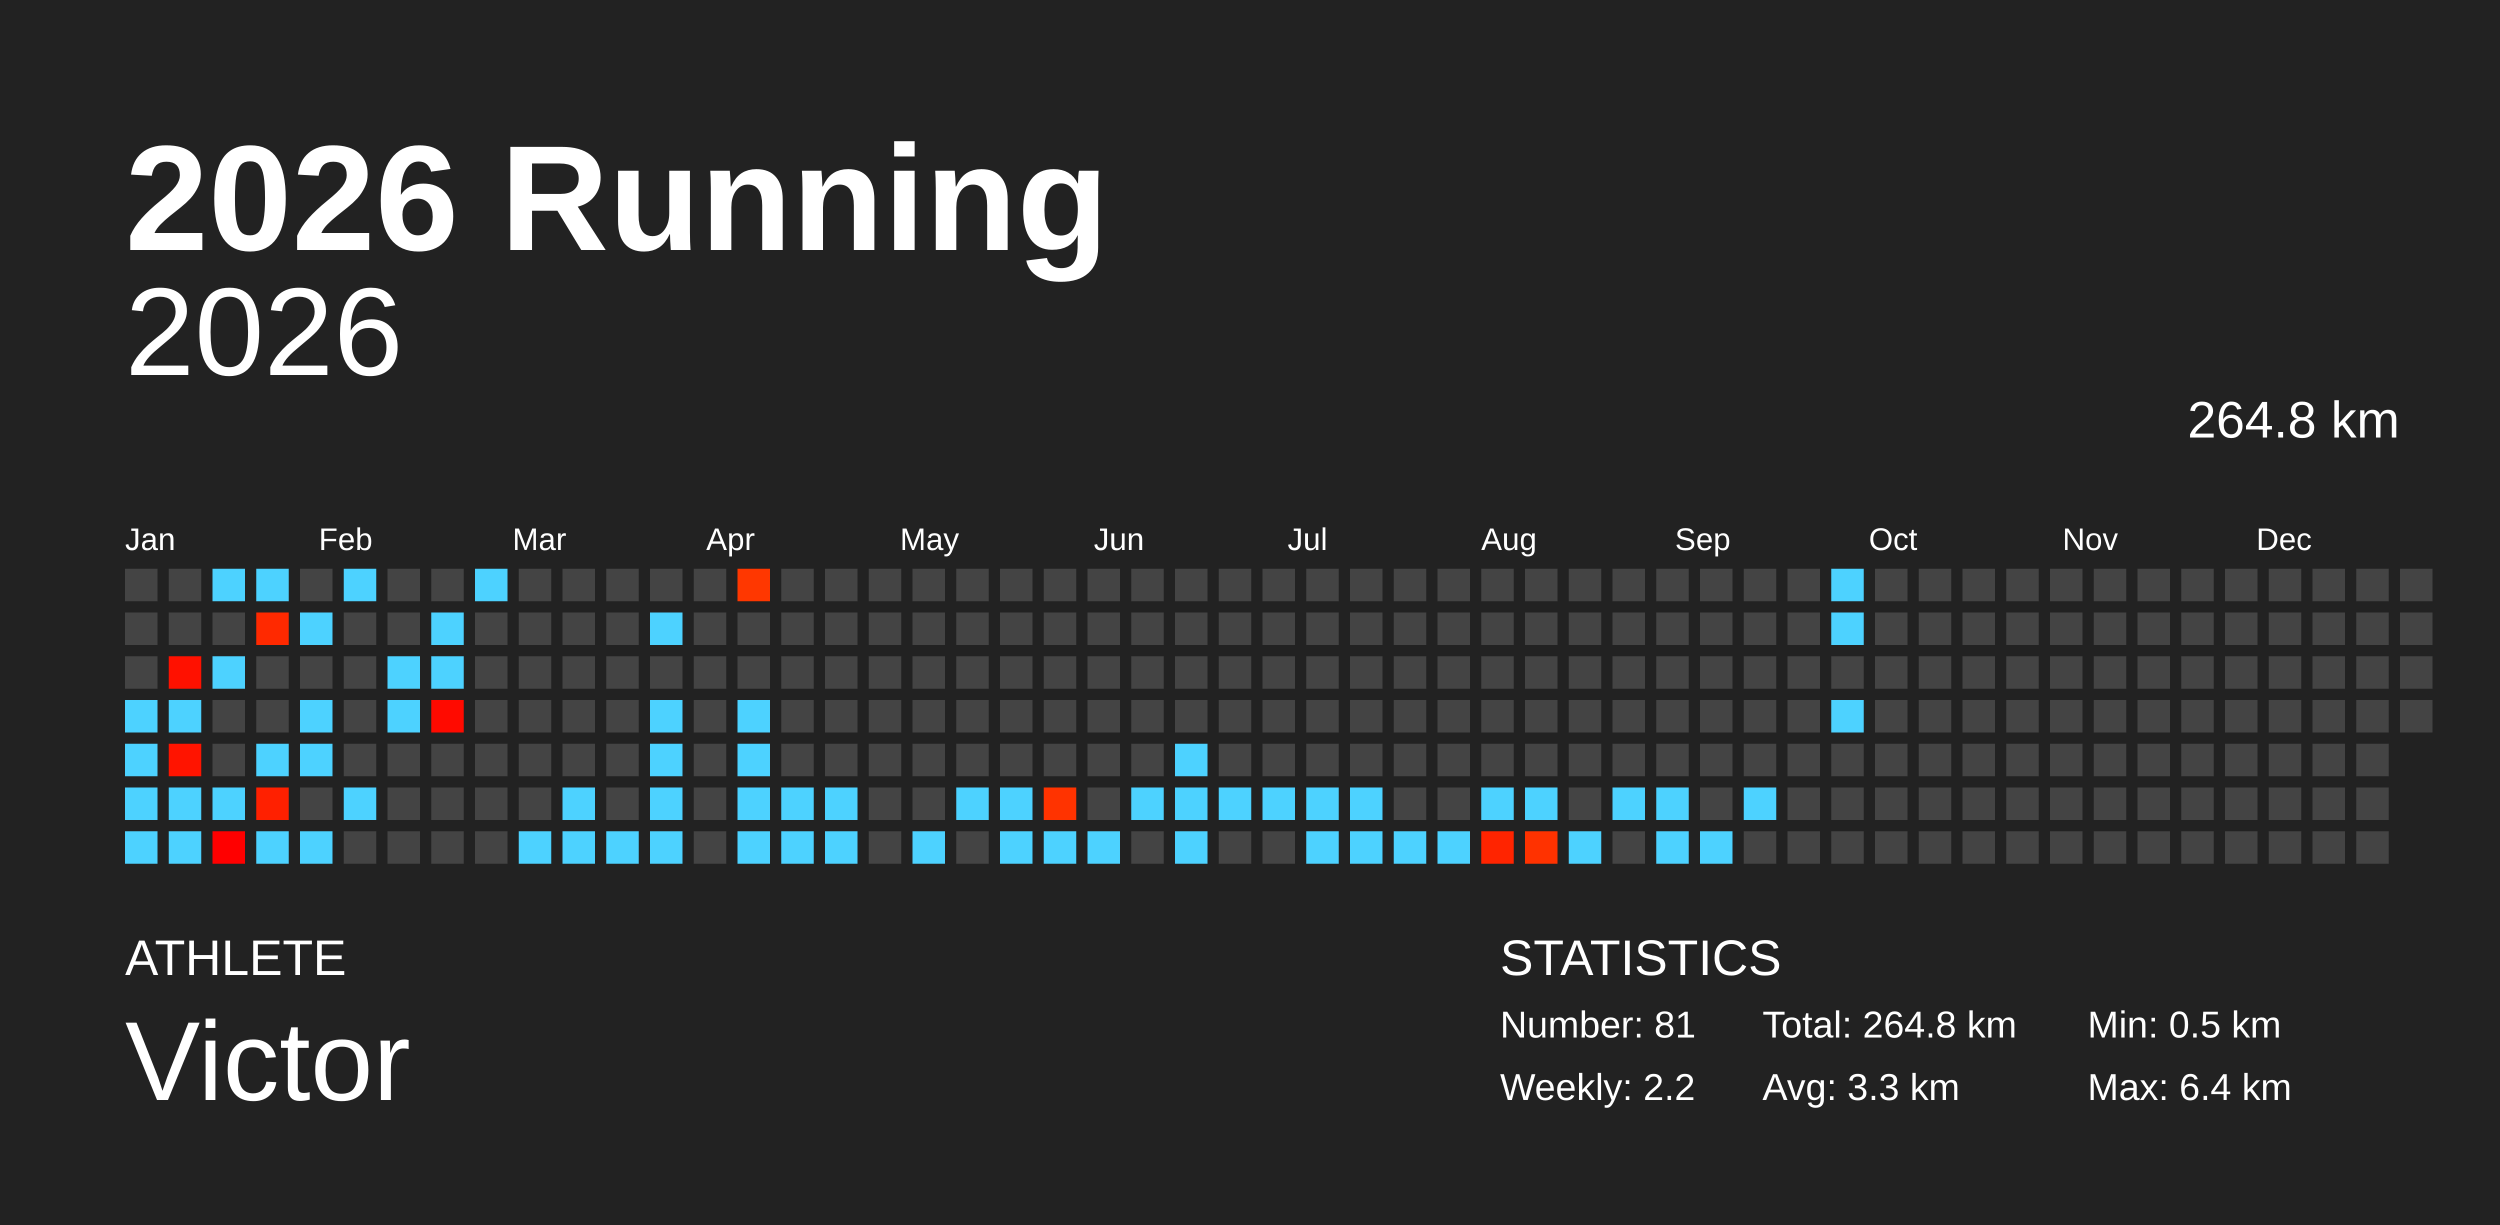
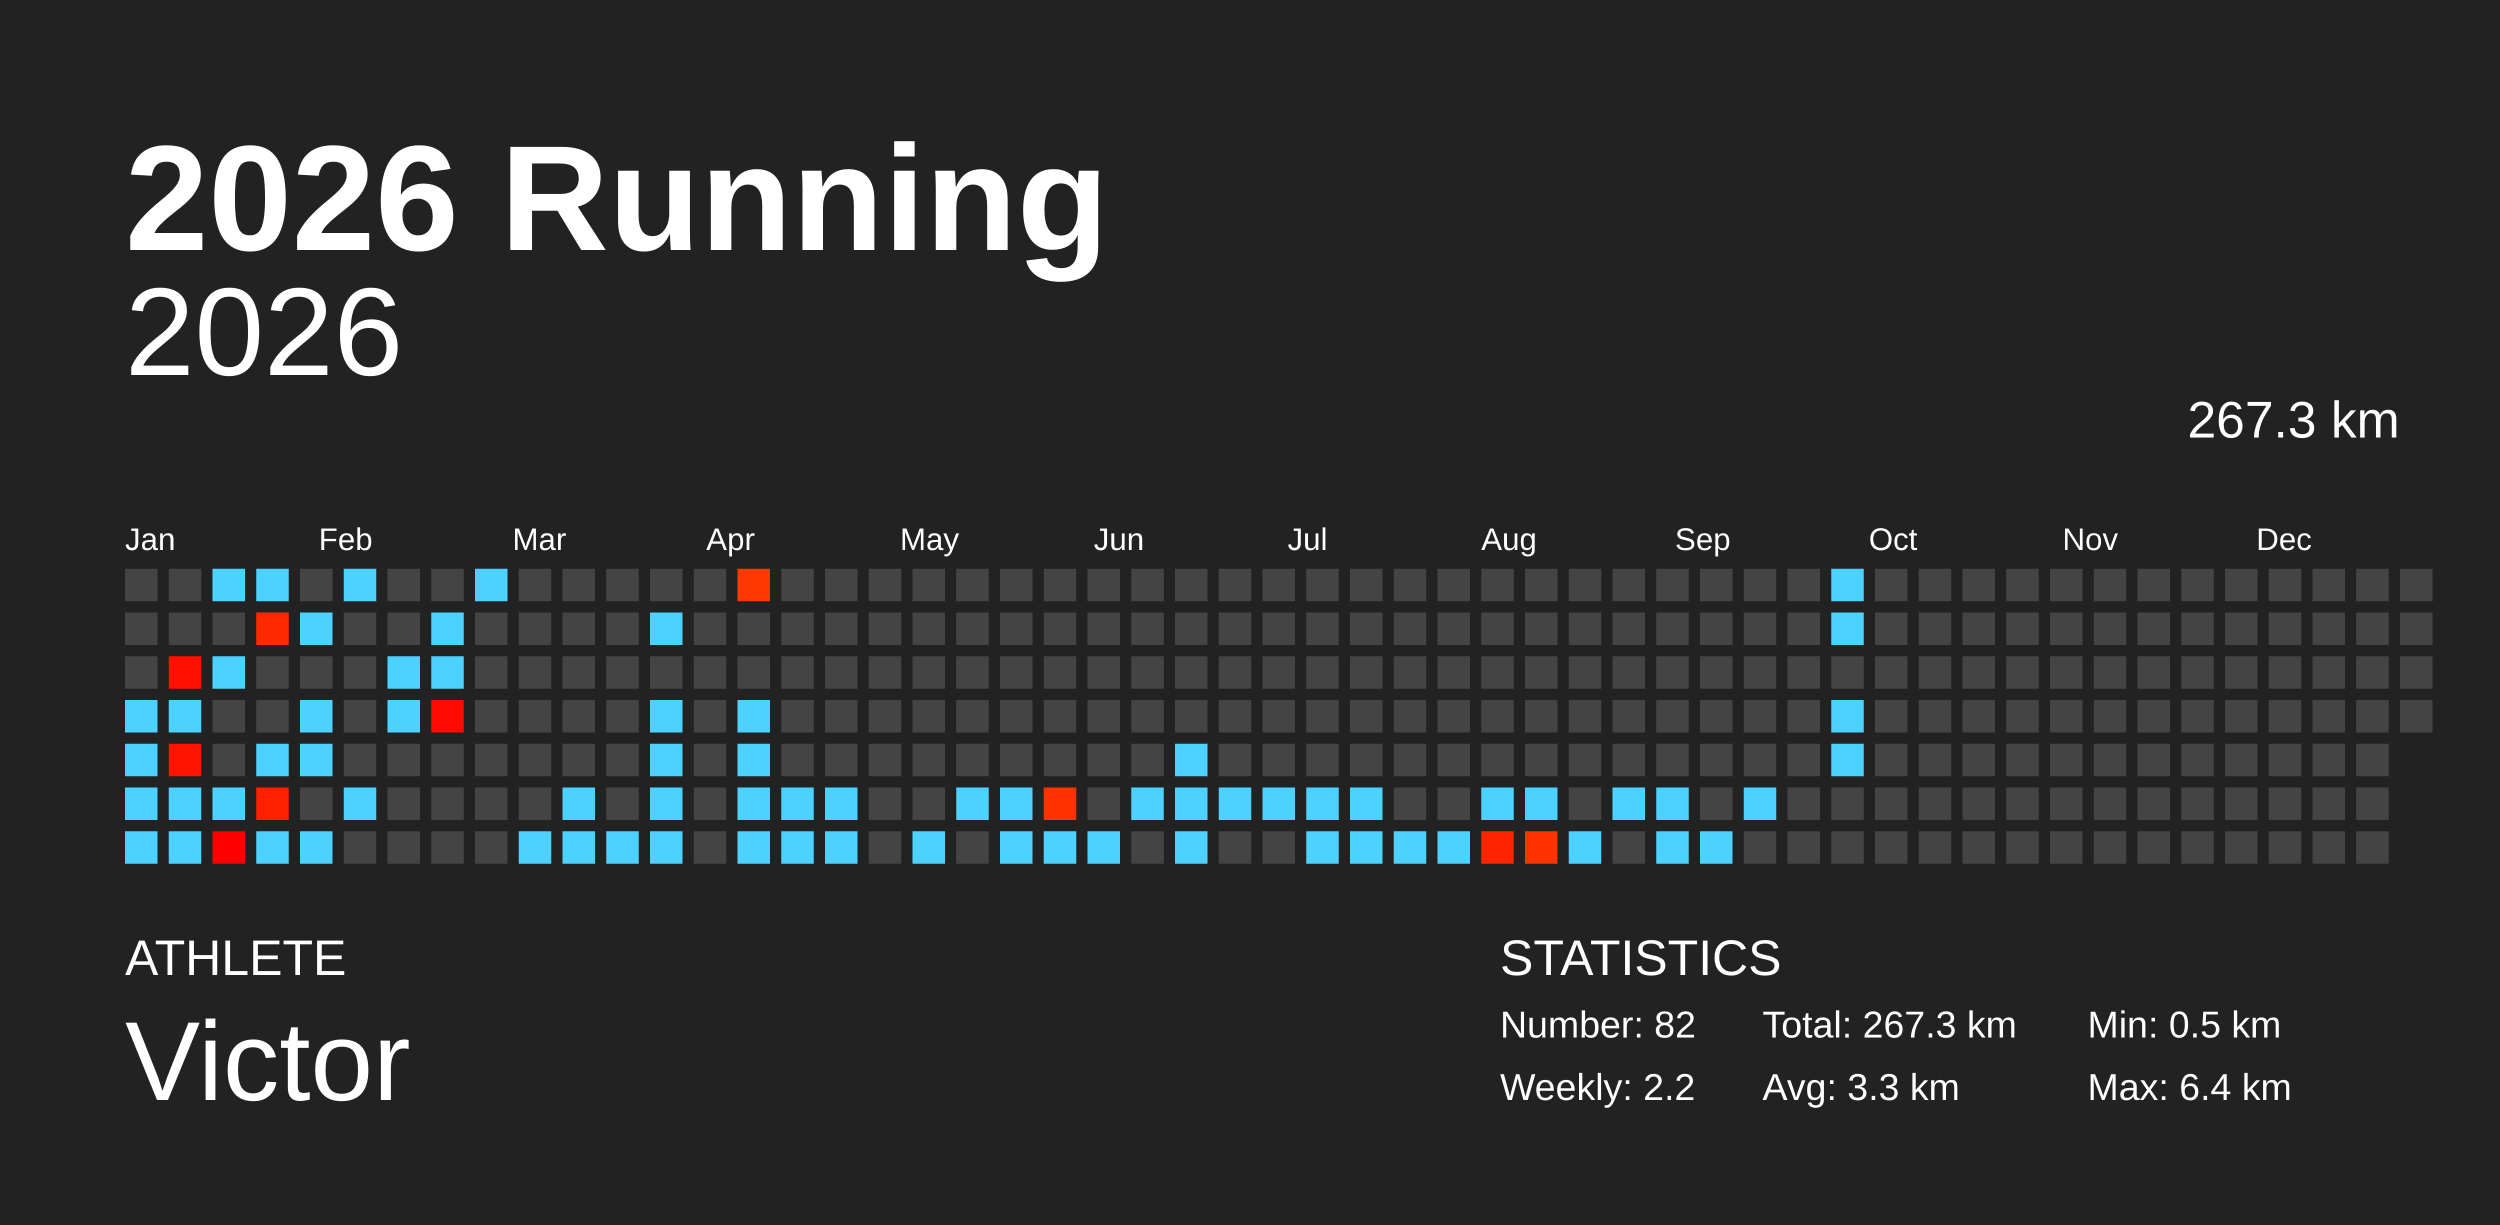
<svg xmlns="http://www.w3.org/2000/svg" baseProfile="full" height="98mm" version="1.1" viewBox="0,0,200,98" width="200mm">
  <defs />
  <rect fill="#222222" height="98" width="200" x="0" y="0" />
  <text fill="#FFFFFF" style="font-size:12px; font-family:Arial; font-weight:bold;" x="10" y="20">2026 Running</text>
  <text fill="#FFFFFF" style="font-size:4px; font-family:Arial" x="10" y="78">ATHLETE</text>
  <text fill="#FFFFFF" style="font-size:9px; font-family:Arial" x="10" y="88">Victor</text>
  <text fill="#FFFFFF" style="font-size:4px; font-family:Arial" x="120" y="78">STATISTICS</text>
-   <text fill="#FFFFFF" style="font-size:3px; font-family:Arial" x="120" y="83">Number: 81</text>
+   <text fill="#FFFFFF" style="font-size:3px; font-family:Arial" x="120" y="83">Number: 82</text>
  <text fill="#FFFFFF" style="font-size:3px; font-family:Arial" x="120" y="88">Weekly: 2.2</text>
-   <text fill="#FFFFFF" style="font-size:3px; font-family:Arial" x="141" y="83">Total: 264.8 km</text>
+   <text fill="#FFFFFF" style="font-size:3px; font-family:Arial" x="141" y="83">Total: 267.3 km</text>
  <text fill="#FFFFFF" style="font-size:3px; font-family:Arial" x="141" y="88">Avg: 3.3 km</text>
  <text fill="#FFFFFF" style="font-size:3px; font-family:Arial" x="167" y="83">Min: 0.5 km</text>
  <text fill="#FFFFFF" style="font-size:3px; font-family:Arial" x="167" y="88">Max: 6.4 km</text>
  <text alignment-baseline="hanging" fill="#FFFFFF" style="font-size:10.0px; font-family:Arial;" x="10" y="30">2026</text>
-   <text alignment-baseline="hanging" fill="#FFFFFF" style="font-size:4.125px; font-family:Arial;" x="175" y="35">264.8 km</text>
+   <text alignment-baseline="hanging" fill="#FFFFFF" style="font-size:4.125px; font-family:Arial;" x="175" y="35">267.3 km</text>
  <text fill="#FFFFFF" style="font-size:2.5px; font-family:Arial" x="10.0" y="44">Jan</text>
  <text fill="#FFFFFF" style="font-size:2.5px; font-family:Arial" x="25.5" y="44">Feb</text>
  <text fill="#FFFFFF" style="font-size:2.5px; font-family:Arial" x="41.0" y="44">Mar</text>
  <text fill="#FFFFFF" style="font-size:2.5px; font-family:Arial" x="56.5" y="44">Apr</text>
  <text fill="#FFFFFF" style="font-size:2.5px; font-family:Arial" x="72.0" y="44">May</text>
  <text fill="#FFFFFF" style="font-size:2.5px; font-family:Arial" x="87.5" y="44">Jun</text>
  <text fill="#FFFFFF" style="font-size:2.5px; font-family:Arial" x="103.0" y="44">Jul</text>
  <text fill="#FFFFFF" style="font-size:2.5px; font-family:Arial" x="118.5" y="44">Aug</text>
  <text fill="#FFFFFF" style="font-size:2.5px; font-family:Arial" x="134.0" y="44">Sep</text>
  <text fill="#FFFFFF" style="font-size:2.5px; font-family:Arial" x="149.5" y="44">Oct</text>
  <text fill="#FFFFFF" style="font-size:2.5px; font-family:Arial" x="165.0" y="44">Nov</text>
  <text fill="#FFFFFF" style="font-size:2.5px; font-family:Arial" x="180.5" y="44">Dec</text>
  <rect fill="#444444" height="2.6" width="2.6" x="10.0" y="45.5" />
  <rect fill="#444444" height="2.6" width="2.6" x="10.0" y="49.0" />
  <rect fill="#444444" height="2.6" width="2.6" x="10.0" y="52.5" />
  <rect fill="#4dd2ff" height="2.6" width="2.6" x="10.0" y="56.0" />
  <rect fill="#4dd2ff" height="2.6" width="2.6" x="10.0" y="59.5" />
  <rect fill="#4dd2ff" height="2.6" width="2.6" x="10.0" y="63.0" />
  <rect fill="#4dd2ff" height="2.6" width="2.6" x="10.0" y="66.5" />
  <rect fill="#444444" height="2.6" width="2.6" x="13.5" y="45.5" />
  <rect fill="#444444" height="2.6" width="2.6" x="13.5" y="49.0" />
  <rect fill="#ff1100" height="2.6" width="2.6" x="13.5" y="52.5" />
  <rect fill="#4dd2ff" height="2.6" width="2.6" x="13.5" y="56.0" />
  <rect fill="#ff1400" height="2.6" width="2.6" x="13.5" y="59.5" />
  <rect fill="#4dd2ff" height="2.6" width="2.6" x="13.5" y="63.0" />
  <rect fill="#4dd2ff" height="2.6" width="2.6" x="13.5" y="66.5" />
  <rect fill="#4dd2ff" height="2.6" width="2.6" x="17.0" y="45.5" />
  <rect fill="#444444" height="2.6" width="2.6" x="17.0" y="49.0" />
  <rect fill="#4dd2ff" height="2.6" width="2.6" x="17.0" y="52.5" />
  <rect fill="#444444" height="2.6" width="2.6" x="17.0" y="56.0" />
  <rect fill="#444444" height="2.6" width="2.6" x="17.0" y="59.5" />
  <rect fill="#4dd2ff" height="2.6" width="2.6" x="17.0" y="63.0" />
  <rect fill="#ff0000" height="2.6" width="2.6" x="17.0" y="66.5" />
  <rect fill="#4dd2ff" height="2.6" width="2.6" x="20.5" y="45.5" />
  <rect fill="#ff2900" height="2.6" width="2.6" x="20.5" y="49.0" />
  <rect fill="#444444" height="2.6" width="2.6" x="20.5" y="52.5" />
  <rect fill="#444444" height="2.6" width="2.6" x="20.5" y="56.0" />
  <rect fill="#4dd2ff" height="2.6" width="2.6" x="20.5" y="59.5" />
  <rect fill="#ff2000" height="2.6" width="2.6" x="20.5" y="63.0" />
  <rect fill="#4dd2ff" height="2.6" width="2.6" x="20.5" y="66.5" />
  <rect fill="#444444" height="2.6" width="2.6" x="24.0" y="45.5" />
  <rect fill="#4dd2ff" height="2.6" width="2.6" x="24.0" y="49.0" />
  <rect fill="#444444" height="2.6" width="2.6" x="24.0" y="52.5" />
  <rect fill="#4dd2ff" height="2.6" width="2.6" x="24.0" y="56.0" />
  <rect fill="#4dd2ff" height="2.6" width="2.6" x="24.0" y="59.5" />
  <rect fill="#444444" height="2.6" width="2.6" x="24.0" y="63.0" />
  <rect fill="#4dd2ff" height="2.6" width="2.6" x="24.0" y="66.5" />
  <rect fill="#4dd2ff" height="2.6" width="2.6" x="27.5" y="45.5" />
  <rect fill="#444444" height="2.6" width="2.6" x="27.5" y="49.0" />
  <rect fill="#444444" height="2.6" width="2.6" x="27.5" y="52.5" />
  <rect fill="#444444" height="2.6" width="2.6" x="27.5" y="56.0" />
  <rect fill="#444444" height="2.6" width="2.6" x="27.5" y="59.5" />
  <rect fill="#4dd2ff" height="2.6" width="2.6" x="27.5" y="63.0" />
  <rect fill="#444444" height="2.6" width="2.6" x="27.5" y="66.5" />
  <rect fill="#444444" height="2.6" width="2.6" x="31.0" y="45.5" />
  <rect fill="#444444" height="2.6" width="2.6" x="31.0" y="49.0" />
  <rect fill="#4dd2ff" height="2.6" width="2.6" x="31.0" y="52.5" />
  <rect fill="#4dd2ff" height="2.6" width="2.6" x="31.0" y="56.0" />
  <rect fill="#444444" height="2.6" width="2.6" x="31.0" y="59.5" />
  <rect fill="#444444" height="2.6" width="2.6" x="31.0" y="63.0" />
  <rect fill="#444444" height="2.6" width="2.6" x="31.0" y="66.5" />
  <rect fill="#444444" height="2.6" width="2.6" x="34.5" y="45.5" />
  <rect fill="#4dd2ff" height="2.6" width="2.6" x="34.5" y="49.0" />
  <rect fill="#4dd2ff" height="2.6" width="2.6" x="34.5" y="52.5" />
  <rect fill="#ff0a00" height="2.6" width="2.6" x="34.5" y="56.0" />
  <rect fill="#444444" height="2.6" width="2.6" x="34.5" y="59.5" />
  <rect fill="#444444" height="2.6" width="2.6" x="34.5" y="63.0" />
  <rect fill="#444444" height="2.6" width="2.6" x="34.5" y="66.5" />
  <rect fill="#4dd2ff" height="2.6" width="2.6" x="38.0" y="45.5" />
  <rect fill="#444444" height="2.6" width="2.6" x="38.0" y="49.0" />
  <rect fill="#444444" height="2.6" width="2.6" x="38.0" y="52.5" />
  <rect fill="#444444" height="2.6" width="2.6" x="38.0" y="56.0" />
  <rect fill="#444444" height="2.6" width="2.6" x="38.0" y="59.5" />
  <rect fill="#444444" height="2.6" width="2.6" x="38.0" y="63.0" />
  <rect fill="#444444" height="2.6" width="2.6" x="38.0" y="66.5" />
  <rect fill="#444444" height="2.6" width="2.6" x="41.5" y="45.5" />
  <rect fill="#444444" height="2.6" width="2.6" x="41.5" y="49.0" />
  <rect fill="#444444" height="2.6" width="2.6" x="41.5" y="52.5" />
  <rect fill="#444444" height="2.6" width="2.6" x="41.5" y="56.0" />
  <rect fill="#444444" height="2.6" width="2.6" x="41.5" y="59.5" />
  <rect fill="#444444" height="2.6" width="2.6" x="41.5" y="63.0" />
  <rect fill="#4dd2ff" height="2.6" width="2.6" x="41.5" y="66.5" />
  <rect fill="#444444" height="2.6" width="2.6" x="45.0" y="45.5" />
  <rect fill="#444444" height="2.6" width="2.6" x="45.0" y="49.0" />
  <rect fill="#444444" height="2.6" width="2.6" x="45.0" y="52.5" />
  <rect fill="#444444" height="2.6" width="2.6" x="45.0" y="56.0" />
  <rect fill="#444444" height="2.6" width="2.6" x="45.0" y="59.5" />
  <rect fill="#4dd2ff" height="2.6" width="2.6" x="45.0" y="63.0" />
  <rect fill="#4dd2ff" height="2.6" width="2.6" x="45.0" y="66.5" />
  <rect fill="#444444" height="2.6" width="2.6" x="48.5" y="45.5" />
  <rect fill="#444444" height="2.6" width="2.6" x="48.5" y="49.0" />
  <rect fill="#444444" height="2.6" width="2.6" x="48.5" y="52.5" />
  <rect fill="#444444" height="2.6" width="2.6" x="48.5" y="56.0" />
  <rect fill="#444444" height="2.6" width="2.6" x="48.5" y="59.5" />
  <rect fill="#444444" height="2.6" width="2.6" x="48.5" y="63.0" />
  <rect fill="#4dd2ff" height="2.6" width="2.6" x="48.5" y="66.5" />
  <rect fill="#444444" height="2.6" width="2.6" x="52.0" y="45.5" />
  <rect fill="#4dd2ff" height="2.6" width="2.6" x="52.0" y="49.0" />
  <rect fill="#444444" height="2.6" width="2.6" x="52.0" y="52.5" />
  <rect fill="#4dd2ff" height="2.6" width="2.6" x="52.0" y="56.0" />
  <rect fill="#4dd2ff" height="2.6" width="2.6" x="52.0" y="59.5" />
  <rect fill="#4dd2ff" height="2.6" width="2.6" x="52.0" y="63.0" />
  <rect fill="#4dd2ff" height="2.6" width="2.6" x="52.0" y="66.5" />
  <rect fill="#444444" height="2.6" width="2.6" x="55.5" y="45.5" />
  <rect fill="#444444" height="2.6" width="2.6" x="55.5" y="49.0" />
  <rect fill="#444444" height="2.6" width="2.6" x="55.5" y="52.5" />
  <rect fill="#444444" height="2.6" width="2.6" x="55.5" y="56.0" />
  <rect fill="#444444" height="2.6" width="2.6" x="55.5" y="59.5" />
  <rect fill="#444444" height="2.6" width="2.6" x="55.5" y="63.0" />
  <rect fill="#444444" height="2.6" width="2.6" x="55.5" y="66.5" />
  <rect fill="#ff3700" height="2.6" width="2.6" x="59.0" y="45.5" />
  <rect fill="#444444" height="2.6" width="2.6" x="59.0" y="49.0" />
  <rect fill="#444444" height="2.6" width="2.6" x="59.0" y="52.5" />
  <rect fill="#4dd2ff" height="2.6" width="2.6" x="59.0" y="56.0" />
  <rect fill="#4dd2ff" height="2.6" width="2.6" x="59.0" y="59.5" />
  <rect fill="#4dd2ff" height="2.6" width="2.6" x="59.0" y="63.0" />
  <rect fill="#4dd2ff" height="2.6" width="2.6" x="59.0" y="66.5" />
  <rect fill="#444444" height="2.6" width="2.6" x="62.5" y="45.5" />
  <rect fill="#444444" height="2.6" width="2.6" x="62.5" y="49.0" />
  <rect fill="#444444" height="2.6" width="2.6" x="62.5" y="52.5" />
  <rect fill="#444444" height="2.6" width="2.6" x="62.5" y="56.0" />
  <rect fill="#444444" height="2.6" width="2.6" x="62.5" y="59.5" />
  <rect fill="#4dd2ff" height="2.6" width="2.6" x="62.5" y="63.0" />
  <rect fill="#4dd2ff" height="2.6" width="2.6" x="62.5" y="66.5" />
  <rect fill="#444444" height="2.6" width="2.6" x="66.0" y="45.5" />
  <rect fill="#444444" height="2.6" width="2.6" x="66.0" y="49.0" />
  <rect fill="#444444" height="2.6" width="2.6" x="66.0" y="52.5" />
  <rect fill="#444444" height="2.6" width="2.6" x="66.0" y="56.0" />
  <rect fill="#444444" height="2.6" width="2.6" x="66.0" y="59.5" />
  <rect fill="#4dd2ff" height="2.6" width="2.6" x="66.0" y="63.0" />
  <rect fill="#4dd2ff" height="2.6" width="2.6" x="66.0" y="66.5" />
  <rect fill="#444444" height="2.6" width="2.6" x="69.5" y="45.5" />
  <rect fill="#444444" height="2.6" width="2.6" x="69.5" y="49.0" />
  <rect fill="#444444" height="2.6" width="2.6" x="69.5" y="52.5" />
  <rect fill="#444444" height="2.6" width="2.6" x="69.5" y="56.0" />
  <rect fill="#444444" height="2.6" width="2.6" x="69.5" y="59.5" />
  <rect fill="#444444" height="2.6" width="2.6" x="69.5" y="63.0" />
  <rect fill="#444444" height="2.6" width="2.6" x="69.5" y="66.5" />
  <rect fill="#444444" height="2.6" width="2.6" x="73.0" y="45.5" />
  <rect fill="#444444" height="2.6" width="2.6" x="73.0" y="49.0" />
  <rect fill="#444444" height="2.6" width="2.6" x="73.0" y="52.5" />
  <rect fill="#444444" height="2.6" width="2.6" x="73.0" y="56.0" />
  <rect fill="#444444" height="2.6" width="2.6" x="73.0" y="59.5" />
  <rect fill="#444444" height="2.6" width="2.6" x="73.0" y="63.0" />
  <rect fill="#4dd2ff" height="2.6" width="2.6" x="73.0" y="66.5" />
  <rect fill="#444444" height="2.6" width="2.6" x="76.5" y="45.5" />
  <rect fill="#444444" height="2.6" width="2.6" x="76.5" y="49.0" />
  <rect fill="#444444" height="2.6" width="2.6" x="76.5" y="52.5" />
  <rect fill="#444444" height="2.6" width="2.6" x="76.5" y="56.0" />
  <rect fill="#444444" height="2.6" width="2.6" x="76.5" y="59.5" />
  <rect fill="#4dd2ff" height="2.6" width="2.6" x="76.5" y="63.0" />
  <rect fill="#444444" height="2.6" width="2.6" x="76.5" y="66.5" />
  <rect fill="#444444" height="2.6" width="2.6" x="80.0" y="45.5" />
  <rect fill="#444444" height="2.6" width="2.6" x="80.0" y="49.0" />
  <rect fill="#444444" height="2.6" width="2.6" x="80.0" y="52.5" />
  <rect fill="#444444" height="2.6" width="2.6" x="80.0" y="56.0" />
  <rect fill="#444444" height="2.6" width="2.6" x="80.0" y="59.5" />
  <rect fill="#4dd2ff" height="2.6" width="2.6" x="80.0" y="63.0" />
  <rect fill="#4dd2ff" height="2.6" width="2.6" x="80.0" y="66.5" />
  <rect fill="#444444" height="2.6" width="2.6" x="83.5" y="45.5" />
  <rect fill="#444444" height="2.6" width="2.6" x="83.5" y="49.0" />
  <rect fill="#444444" height="2.6" width="2.6" x="83.5" y="52.5" />
  <rect fill="#444444" height="2.6" width="2.6" x="83.5" y="56.0" />
  <rect fill="#444444" height="2.6" width="2.6" x="83.5" y="59.5" />
  <rect fill="#ff3300" height="2.6" width="2.6" x="83.5" y="63.0" />
  <rect fill="#4dd2ff" height="2.6" width="2.6" x="83.5" y="66.5" />
  <rect fill="#444444" height="2.6" width="2.6" x="87.0" y="45.5" />
  <rect fill="#444444" height="2.6" width="2.6" x="87.0" y="49.0" />
  <rect fill="#444444" height="2.6" width="2.6" x="87.0" y="52.5" />
  <rect fill="#444444" height="2.6" width="2.6" x="87.0" y="56.0" />
  <rect fill="#444444" height="2.6" width="2.6" x="87.0" y="59.5" />
  <rect fill="#444444" height="2.6" width="2.6" x="87.0" y="63.0" />
  <rect fill="#4dd2ff" height="2.6" width="2.6" x="87.0" y="66.5" />
  <rect fill="#444444" height="2.6" width="2.6" x="90.5" y="45.5" />
  <rect fill="#444444" height="2.6" width="2.6" x="90.5" y="49.0" />
  <rect fill="#444444" height="2.6" width="2.6" x="90.5" y="52.5" />
  <rect fill="#444444" height="2.6" width="2.6" x="90.5" y="56.0" />
  <rect fill="#444444" height="2.6" width="2.6" x="90.5" y="59.5" />
  <rect fill="#4dd2ff" height="2.6" width="2.6" x="90.5" y="63.0" />
  <rect fill="#444444" height="2.6" width="2.6" x="90.5" y="66.5" />
  <rect fill="#444444" height="2.6" width="2.6" x="94.0" y="45.5" />
  <rect fill="#444444" height="2.6" width="2.6" x="94.0" y="49.0" />
  <rect fill="#444444" height="2.6" width="2.6" x="94.0" y="52.5" />
  <rect fill="#444444" height="2.6" width="2.6" x="94.0" y="56.0" />
  <rect fill="#4dd2ff" height="2.6" width="2.6" x="94.0" y="59.5" />
  <rect fill="#4dd2ff" height="2.6" width="2.6" x="94.0" y="63.0" />
  <rect fill="#4dd2ff" height="2.6" width="2.6" x="94.0" y="66.5" />
  <rect fill="#444444" height="2.6" width="2.6" x="97.5" y="45.5" />
  <rect fill="#444444" height="2.6" width="2.6" x="97.5" y="49.0" />
  <rect fill="#444444" height="2.6" width="2.6" x="97.5" y="52.5" />
  <rect fill="#444444" height="2.6" width="2.6" x="97.5" y="56.0" />
  <rect fill="#444444" height="2.6" width="2.6" x="97.5" y="59.5" />
  <rect fill="#4dd2ff" height="2.6" width="2.6" x="97.5" y="63.0" />
  <rect fill="#444444" height="2.6" width="2.6" x="97.5" y="66.5" />
  <rect fill="#444444" height="2.6" width="2.6" x="101.0" y="45.5" />
  <rect fill="#444444" height="2.6" width="2.6" x="101.0" y="49.0" />
  <rect fill="#444444" height="2.6" width="2.6" x="101.0" y="52.5" />
  <rect fill="#444444" height="2.6" width="2.6" x="101.0" y="56.0" />
  <rect fill="#444444" height="2.6" width="2.6" x="101.0" y="59.5" />
  <rect fill="#4dd2ff" height="2.6" width="2.6" x="101.0" y="63.0" />
  <rect fill="#444444" height="2.6" width="2.6" x="101.0" y="66.5" />
  <rect fill="#444444" height="2.6" width="2.6" x="104.5" y="45.5" />
  <rect fill="#444444" height="2.6" width="2.6" x="104.5" y="49.0" />
  <rect fill="#444444" height="2.6" width="2.6" x="104.5" y="52.5" />
  <rect fill="#444444" height="2.6" width="2.6" x="104.5" y="56.0" />
  <rect fill="#444444" height="2.6" width="2.6" x="104.5" y="59.5" />
  <rect fill="#4dd2ff" height="2.6" width="2.6" x="104.5" y="63.0" />
  <rect fill="#4dd2ff" height="2.6" width="2.6" x="104.5" y="66.5" />
  <rect fill="#444444" height="2.6" width="2.6" x="108.0" y="45.5" />
  <rect fill="#444444" height="2.6" width="2.6" x="108.0" y="49.0" />
  <rect fill="#444444" height="2.6" width="2.6" x="108.0" y="52.5" />
  <rect fill="#444444" height="2.6" width="2.6" x="108.0" y="56.0" />
  <rect fill="#444444" height="2.6" width="2.6" x="108.0" y="59.5" />
  <rect fill="#4dd2ff" height="2.6" width="2.6" x="108.0" y="63.0" />
  <rect fill="#4dd2ff" height="2.6" width="2.6" x="108.0" y="66.5" />
  <rect fill="#444444" height="2.6" width="2.6" x="111.5" y="45.5" />
  <rect fill="#444444" height="2.6" width="2.6" x="111.5" y="49.0" />
  <rect fill="#444444" height="2.6" width="2.6" x="111.5" y="52.5" />
  <rect fill="#444444" height="2.6" width="2.6" x="111.5" y="56.0" />
  <rect fill="#444444" height="2.6" width="2.6" x="111.5" y="59.5" />
  <rect fill="#444444" height="2.6" width="2.6" x="111.5" y="63.0" />
  <rect fill="#4dd2ff" height="2.6" width="2.6" x="111.5" y="66.5" />
  <rect fill="#444444" height="2.6" width="2.6" x="115.0" y="45.5" />
  <rect fill="#444444" height="2.6" width="2.6" x="115.0" y="49.0" />
  <rect fill="#444444" height="2.6" width="2.6" x="115.0" y="52.5" />
  <rect fill="#444444" height="2.6" width="2.6" x="115.0" y="56.0" />
  <rect fill="#444444" height="2.6" width="2.6" x="115.0" y="59.5" />
  <rect fill="#444444" height="2.6" width="2.6" x="115.0" y="63.0" />
  <rect fill="#4dd2ff" height="2.6" width="2.6" x="115.0" y="66.5" />
  <rect fill="#444444" height="2.6" width="2.6" x="118.5" y="45.5" />
  <rect fill="#444444" height="2.6" width="2.6" x="118.5" y="49.0" />
  <rect fill="#444444" height="2.6" width="2.6" x="118.5" y="52.5" />
  <rect fill="#444444" height="2.6" width="2.6" x="118.5" y="56.0" />
  <rect fill="#444444" height="2.6" width="2.6" x="118.5" y="59.5" />
  <rect fill="#4dd2ff" height="2.6" width="2.6" x="118.5" y="63.0" />
  <rect fill="#ff2400" height="2.6" width="2.6" x="118.5" y="66.5" />
  <rect fill="#444444" height="2.6" width="2.6" x="122.0" y="45.5" />
  <rect fill="#444444" height="2.6" width="2.6" x="122.0" y="49.0" />
  <rect fill="#444444" height="2.6" width="2.6" x="122.0" y="52.5" />
  <rect fill="#444444" height="2.6" width="2.6" x="122.0" y="56.0" />
  <rect fill="#444444" height="2.6" width="2.6" x="122.0" y="59.5" />
  <rect fill="#4dd2ff" height="2.6" width="2.6" x="122.0" y="63.0" />
  <rect fill="#ff3200" height="2.6" width="2.6" x="122.0" y="66.5" />
  <rect fill="#444444" height="2.6" width="2.6" x="125.5" y="45.5" />
  <rect fill="#444444" height="2.6" width="2.6" x="125.5" y="49.0" />
  <rect fill="#444444" height="2.6" width="2.6" x="125.5" y="52.5" />
  <rect fill="#444444" height="2.6" width="2.6" x="125.5" y="56.0" />
  <rect fill="#444444" height="2.6" width="2.6" x="125.5" y="59.5" />
  <rect fill="#444444" height="2.6" width="2.6" x="125.5" y="63.0" />
  <rect fill="#4dd2ff" height="2.6" width="2.6" x="125.5" y="66.5" />
  <rect fill="#444444" height="2.6" width="2.6" x="129.0" y="45.5" />
  <rect fill="#444444" height="2.6" width="2.6" x="129.0" y="49.0" />
  <rect fill="#444444" height="2.6" width="2.6" x="129.0" y="52.5" />
  <rect fill="#444444" height="2.6" width="2.6" x="129.0" y="56.0" />
  <rect fill="#444444" height="2.6" width="2.6" x="129.0" y="59.5" />
  <rect fill="#4dd2ff" height="2.6" width="2.6" x="129.0" y="63.0" />
  <rect fill="#444444" height="2.6" width="2.6" x="129.0" y="66.5" />
  <rect fill="#444444" height="2.6" width="2.6" x="132.5" y="45.5" />
  <rect fill="#444444" height="2.6" width="2.6" x="132.5" y="49.0" />
  <rect fill="#444444" height="2.6" width="2.6" x="132.5" y="52.5" />
  <rect fill="#444444" height="2.6" width="2.6" x="132.5" y="56.0" />
  <rect fill="#444444" height="2.6" width="2.6" x="132.5" y="59.5" />
  <rect fill="#4dd2ff" height="2.6" width="2.6" x="132.5" y="63.0" />
  <rect fill="#4dd2ff" height="2.6" width="2.6" x="132.5" y="66.5" />
  <rect fill="#444444" height="2.6" width="2.6" x="136.0" y="45.5" />
  <rect fill="#444444" height="2.6" width="2.6" x="136.0" y="49.0" />
  <rect fill="#444444" height="2.6" width="2.6" x="136.0" y="52.5" />
  <rect fill="#444444" height="2.6" width="2.6" x="136.0" y="56.0" />
  <rect fill="#444444" height="2.6" width="2.6" x="136.0" y="59.5" />
  <rect fill="#444444" height="2.6" width="2.6" x="136.0" y="63.0" />
  <rect fill="#4dd2ff" height="2.6" width="2.6" x="136.0" y="66.5" />
  <rect fill="#444444" height="2.6" width="2.6" x="139.5" y="45.5" />
  <rect fill="#444444" height="2.6" width="2.6" x="139.5" y="49.0" />
  <rect fill="#444444" height="2.6" width="2.6" x="139.5" y="52.5" />
  <rect fill="#444444" height="2.6" width="2.6" x="139.5" y="56.0" />
  <rect fill="#444444" height="2.6" width="2.6" x="139.5" y="59.5" />
  <rect fill="#4dd2ff" height="2.6" width="2.6" x="139.5" y="63.0" />
  <rect fill="#444444" height="2.6" width="2.6" x="139.5" y="66.5" />
  <rect fill="#444444" height="2.6" width="2.6" x="143.0" y="45.5" />
  <rect fill="#444444" height="2.6" width="2.6" x="143.0" y="49.0" />
  <rect fill="#444444" height="2.6" width="2.6" x="143.0" y="52.5" />
  <rect fill="#444444" height="2.6" width="2.6" x="143.0" y="56.0" />
  <rect fill="#444444" height="2.6" width="2.6" x="143.0" y="59.5" />
  <rect fill="#444444" height="2.6" width="2.6" x="143.0" y="63.0" />
  <rect fill="#444444" height="2.6" width="2.6" x="143.0" y="66.5" />
  <rect fill="#4dd2ff" height="2.6" width="2.6" x="146.5" y="45.5" />
  <rect fill="#4dd2ff" height="2.6" width="2.6" x="146.5" y="49.0" />
  <rect fill="#444444" height="2.6" width="2.6" x="146.5" y="52.5" />
  <rect fill="#4dd2ff" height="2.6" width="2.6" x="146.5" y="56.0" />
-   <rect fill="#444444" height="2.6" width="2.6" x="146.5" y="59.5" />
+   <rect fill="#4dd2ff" height="2.6" width="2.6" x="146.5" y="59.5" />
  <rect fill="#444444" height="2.6" width="2.6" x="146.5" y="63.0" />
  <rect fill="#444444" height="2.6" width="2.6" x="146.5" y="66.5" />
  <rect fill="#444444" height="2.6" width="2.6" x="150.0" y="45.5" />
  <rect fill="#444444" height="2.6" width="2.6" x="150.0" y="49.0" />
  <rect fill="#444444" height="2.6" width="2.6" x="150.0" y="52.5" />
  <rect fill="#444444" height="2.6" width="2.6" x="150.0" y="56.0" />
  <rect fill="#444444" height="2.6" width="2.6" x="150.0" y="59.5" />
  <rect fill="#444444" height="2.6" width="2.6" x="150.0" y="63.0" />
  <rect fill="#444444" height="2.6" width="2.6" x="150.0" y="66.5" />
  <rect fill="#444444" height="2.6" width="2.6" x="153.5" y="45.5" />
  <rect fill="#444444" height="2.6" width="2.6" x="153.5" y="49.0" />
  <rect fill="#444444" height="2.6" width="2.6" x="153.5" y="52.5" />
  <rect fill="#444444" height="2.6" width="2.6" x="153.5" y="56.0" />
  <rect fill="#444444" height="2.6" width="2.6" x="153.5" y="59.5" />
  <rect fill="#444444" height="2.6" width="2.6" x="153.5" y="63.0" />
  <rect fill="#444444" height="2.6" width="2.6" x="153.5" y="66.5" />
  <rect fill="#444444" height="2.6" width="2.6" x="157.0" y="45.5" />
  <rect fill="#444444" height="2.6" width="2.6" x="157.0" y="49.0" />
  <rect fill="#444444" height="2.6" width="2.6" x="157.0" y="52.5" />
  <rect fill="#444444" height="2.6" width="2.6" x="157.0" y="56.0" />
  <rect fill="#444444" height="2.6" width="2.6" x="157.0" y="59.5" />
  <rect fill="#444444" height="2.6" width="2.6" x="157.0" y="63.0" />
  <rect fill="#444444" height="2.6" width="2.6" x="157.0" y="66.5" />
  <rect fill="#444444" height="2.6" width="2.6" x="160.5" y="45.5" />
  <rect fill="#444444" height="2.6" width="2.6" x="160.5" y="49.0" />
  <rect fill="#444444" height="2.6" width="2.6" x="160.5" y="52.5" />
  <rect fill="#444444" height="2.6" width="2.6" x="160.5" y="56.0" />
  <rect fill="#444444" height="2.6" width="2.6" x="160.5" y="59.5" />
  <rect fill="#444444" height="2.6" width="2.6" x="160.5" y="63.0" />
  <rect fill="#444444" height="2.6" width="2.6" x="160.5" y="66.5" />
  <rect fill="#444444" height="2.6" width="2.6" x="164.0" y="45.5" />
  <rect fill="#444444" height="2.6" width="2.6" x="164.0" y="49.0" />
  <rect fill="#444444" height="2.6" width="2.6" x="164.0" y="52.5" />
  <rect fill="#444444" height="2.6" width="2.6" x="164.0" y="56.0" />
  <rect fill="#444444" height="2.6" width="2.6" x="164.0" y="59.5" />
  <rect fill="#444444" height="2.6" width="2.6" x="164.0" y="63.0" />
  <rect fill="#444444" height="2.6" width="2.6" x="164.0" y="66.5" />
  <rect fill="#444444" height="2.6" width="2.6" x="167.5" y="45.5" />
  <rect fill="#444444" height="2.6" width="2.6" x="167.5" y="49.0" />
  <rect fill="#444444" height="2.6" width="2.6" x="167.5" y="52.5" />
  <rect fill="#444444" height="2.6" width="2.6" x="167.5" y="56.0" />
  <rect fill="#444444" height="2.6" width="2.6" x="167.5" y="59.5" />
  <rect fill="#444444" height="2.6" width="2.6" x="167.5" y="63.0" />
  <rect fill="#444444" height="2.6" width="2.6" x="167.5" y="66.5" />
  <rect fill="#444444" height="2.6" width="2.6" x="171.0" y="45.5" />
  <rect fill="#444444" height="2.6" width="2.6" x="171.0" y="49.0" />
  <rect fill="#444444" height="2.6" width="2.6" x="171.0" y="52.5" />
  <rect fill="#444444" height="2.6" width="2.6" x="171.0" y="56.0" />
  <rect fill="#444444" height="2.6" width="2.6" x="171.0" y="59.5" />
  <rect fill="#444444" height="2.6" width="2.6" x="171.0" y="63.0" />
  <rect fill="#444444" height="2.6" width="2.6" x="171.0" y="66.5" />
  <rect fill="#444444" height="2.6" width="2.6" x="174.5" y="45.5" />
  <rect fill="#444444" height="2.6" width="2.6" x="174.5" y="49.0" />
  <rect fill="#444444" height="2.6" width="2.6" x="174.5" y="52.5" />
  <rect fill="#444444" height="2.6" width="2.6" x="174.5" y="56.0" />
  <rect fill="#444444" height="2.6" width="2.6" x="174.5" y="59.5" />
  <rect fill="#444444" height="2.6" width="2.6" x="174.5" y="63.0" />
  <rect fill="#444444" height="2.6" width="2.6" x="174.5" y="66.5" />
  <rect fill="#444444" height="2.6" width="2.6" x="178.0" y="45.5" />
  <rect fill="#444444" height="2.6" width="2.6" x="178.0" y="49.0" />
  <rect fill="#444444" height="2.6" width="2.6" x="178.0" y="52.5" />
  <rect fill="#444444" height="2.6" width="2.6" x="178.0" y="56.0" />
  <rect fill="#444444" height="2.6" width="2.6" x="178.0" y="59.5" />
  <rect fill="#444444" height="2.6" width="2.6" x="178.0" y="63.0" />
  <rect fill="#444444" height="2.6" width="2.6" x="178.0" y="66.5" />
  <rect fill="#444444" height="2.6" width="2.6" x="181.5" y="45.5" />
  <rect fill="#444444" height="2.6" width="2.6" x="181.5" y="49.0" />
  <rect fill="#444444" height="2.6" width="2.6" x="181.5" y="52.5" />
  <rect fill="#444444" height="2.6" width="2.6" x="181.5" y="56.0" />
  <rect fill="#444444" height="2.6" width="2.6" x="181.5" y="59.5" />
  <rect fill="#444444" height="2.6" width="2.6" x="181.5" y="63.0" />
  <rect fill="#444444" height="2.6" width="2.6" x="181.5" y="66.5" />
  <rect fill="#444444" height="2.6" width="2.6" x="185.0" y="45.5" />
  <rect fill="#444444" height="2.6" width="2.6" x="185.0" y="49.0" />
  <rect fill="#444444" height="2.6" width="2.6" x="185.0" y="52.5" />
  <rect fill="#444444" height="2.6" width="2.6" x="185.0" y="56.0" />
  <rect fill="#444444" height="2.6" width="2.6" x="185.0" y="59.5" />
  <rect fill="#444444" height="2.6" width="2.6" x="185.0" y="63.0" />
  <rect fill="#444444" height="2.6" width="2.6" x="185.0" y="66.5" />
  <rect fill="#444444" height="2.6" width="2.6" x="188.5" y="45.5" />
  <rect fill="#444444" height="2.6" width="2.6" x="188.5" y="49.0" />
  <rect fill="#444444" height="2.6" width="2.6" x="188.5" y="52.5" />
  <rect fill="#444444" height="2.6" width="2.6" x="188.5" y="56.0" />
  <rect fill="#444444" height="2.6" width="2.6" x="188.5" y="59.5" />
  <rect fill="#444444" height="2.6" width="2.6" x="188.5" y="63.0" />
  <rect fill="#444444" height="2.6" width="2.6" x="188.5" y="66.5" />
  <rect fill="#444444" height="2.6" width="2.6" x="192.0" y="45.5" />
  <rect fill="#444444" height="2.6" width="2.6" x="192.0" y="49.0" />
  <rect fill="#444444" height="2.6" width="2.6" x="192.0" y="52.5" />
  <rect fill="#444444" height="2.6" width="2.6" x="192.0" y="56.0" />
</svg>
